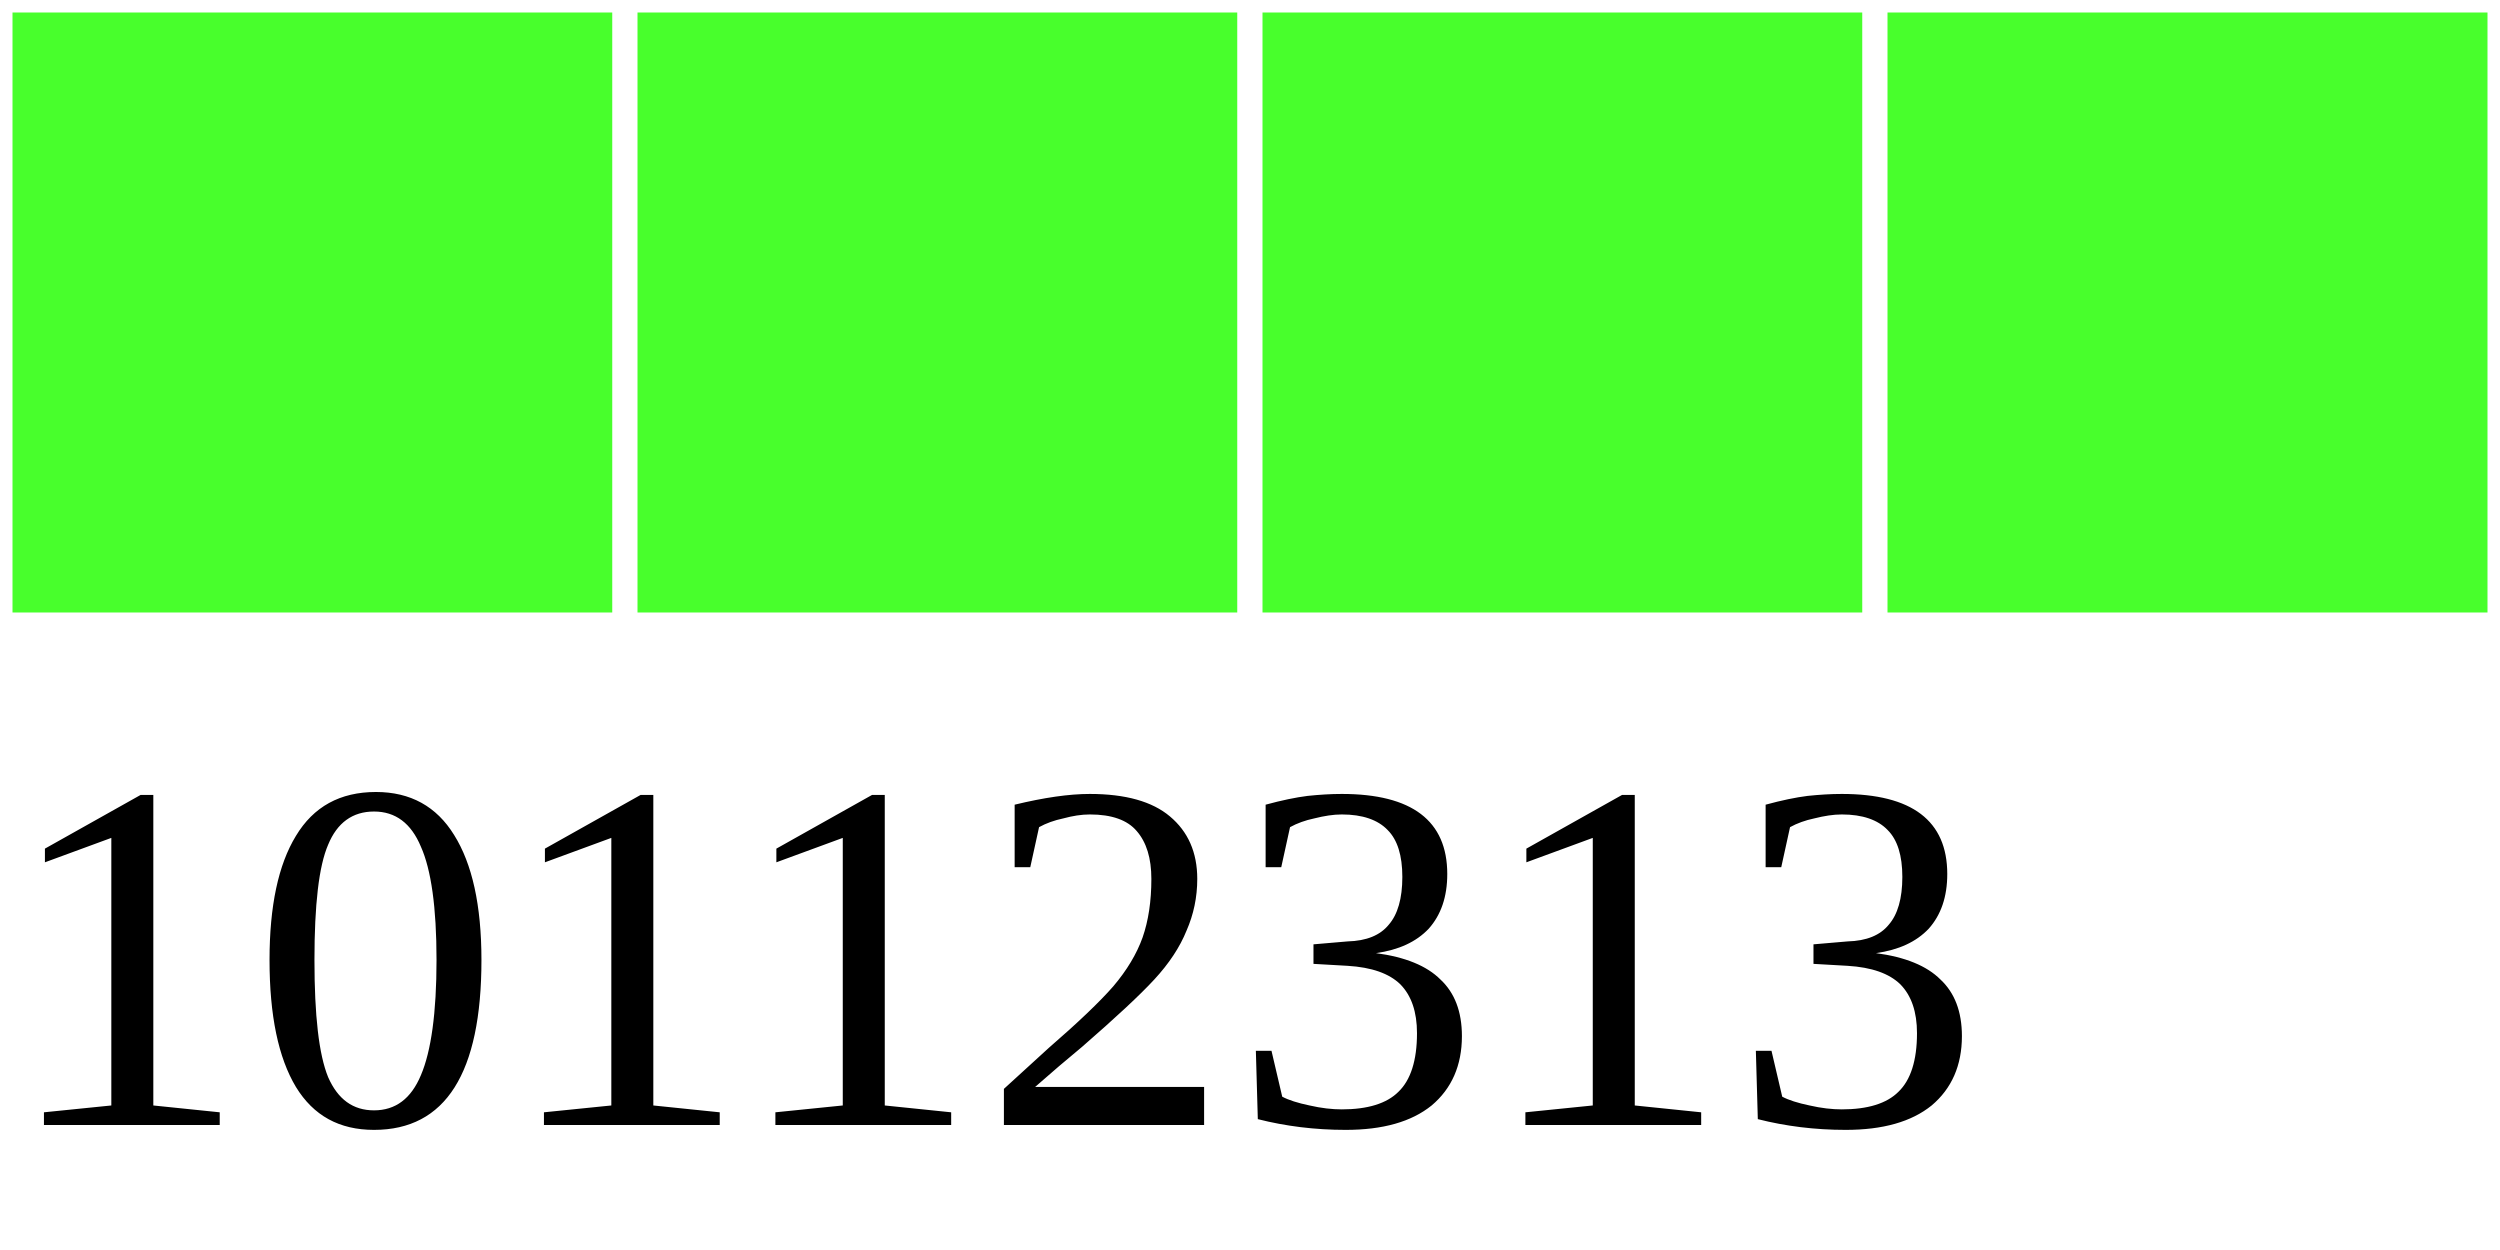
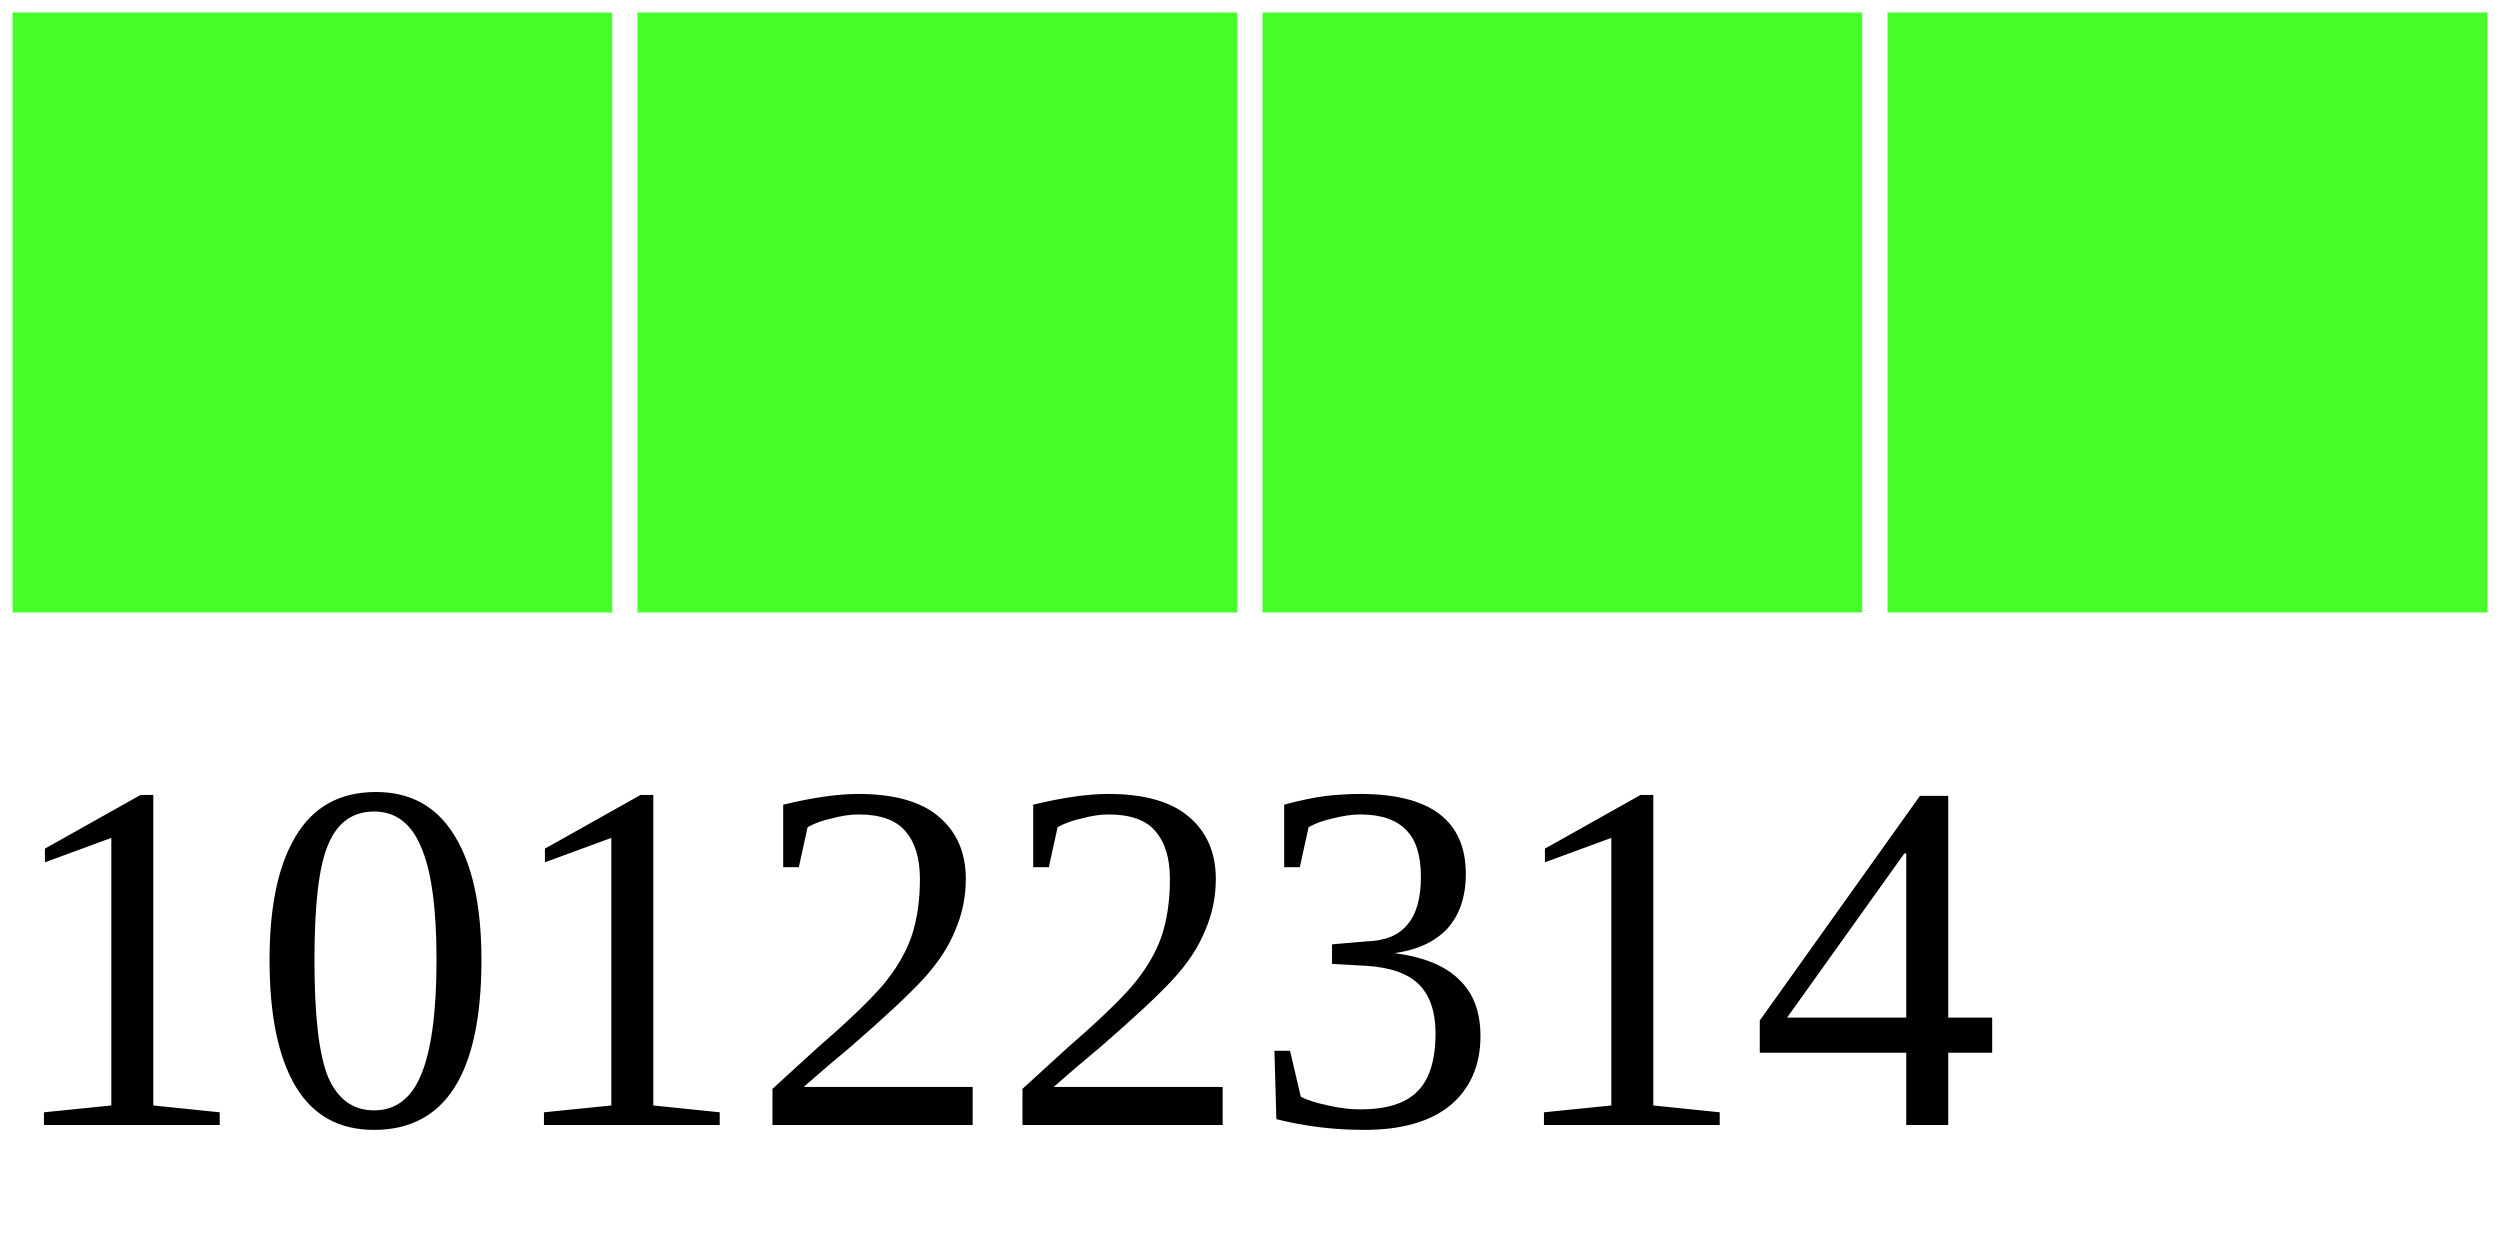
<svg xmlns="http://www.w3.org/2000/svg" width="40" height="20">
  <g>
    <rect width="10" height="10" style="fill:#48FF2C;stroke-width:0.4;stroke:rgb(255,255,255)" x="0" />
    <rect width="10" height="10" style="fill:#48FF2C;stroke-width:0.4;stroke:rgb(255,255,255)" x="10" />
    <rect width="10" height="10" style="fill:#48FF2C;stroke-width:0.4;stroke:rgb(255,255,255)" x="20" />
    <rect width="10" height="10" style="fill:#48FF2C;stroke-width:0.4;stroke:rgb(255,255,255)" x="30" />
-     <text x="0" y="18" fill="black" font-size="8">10112313</text>
+     <text x="0" y="18" fill="black" font-size="8">10122314</text>
  </g>
</svg>
